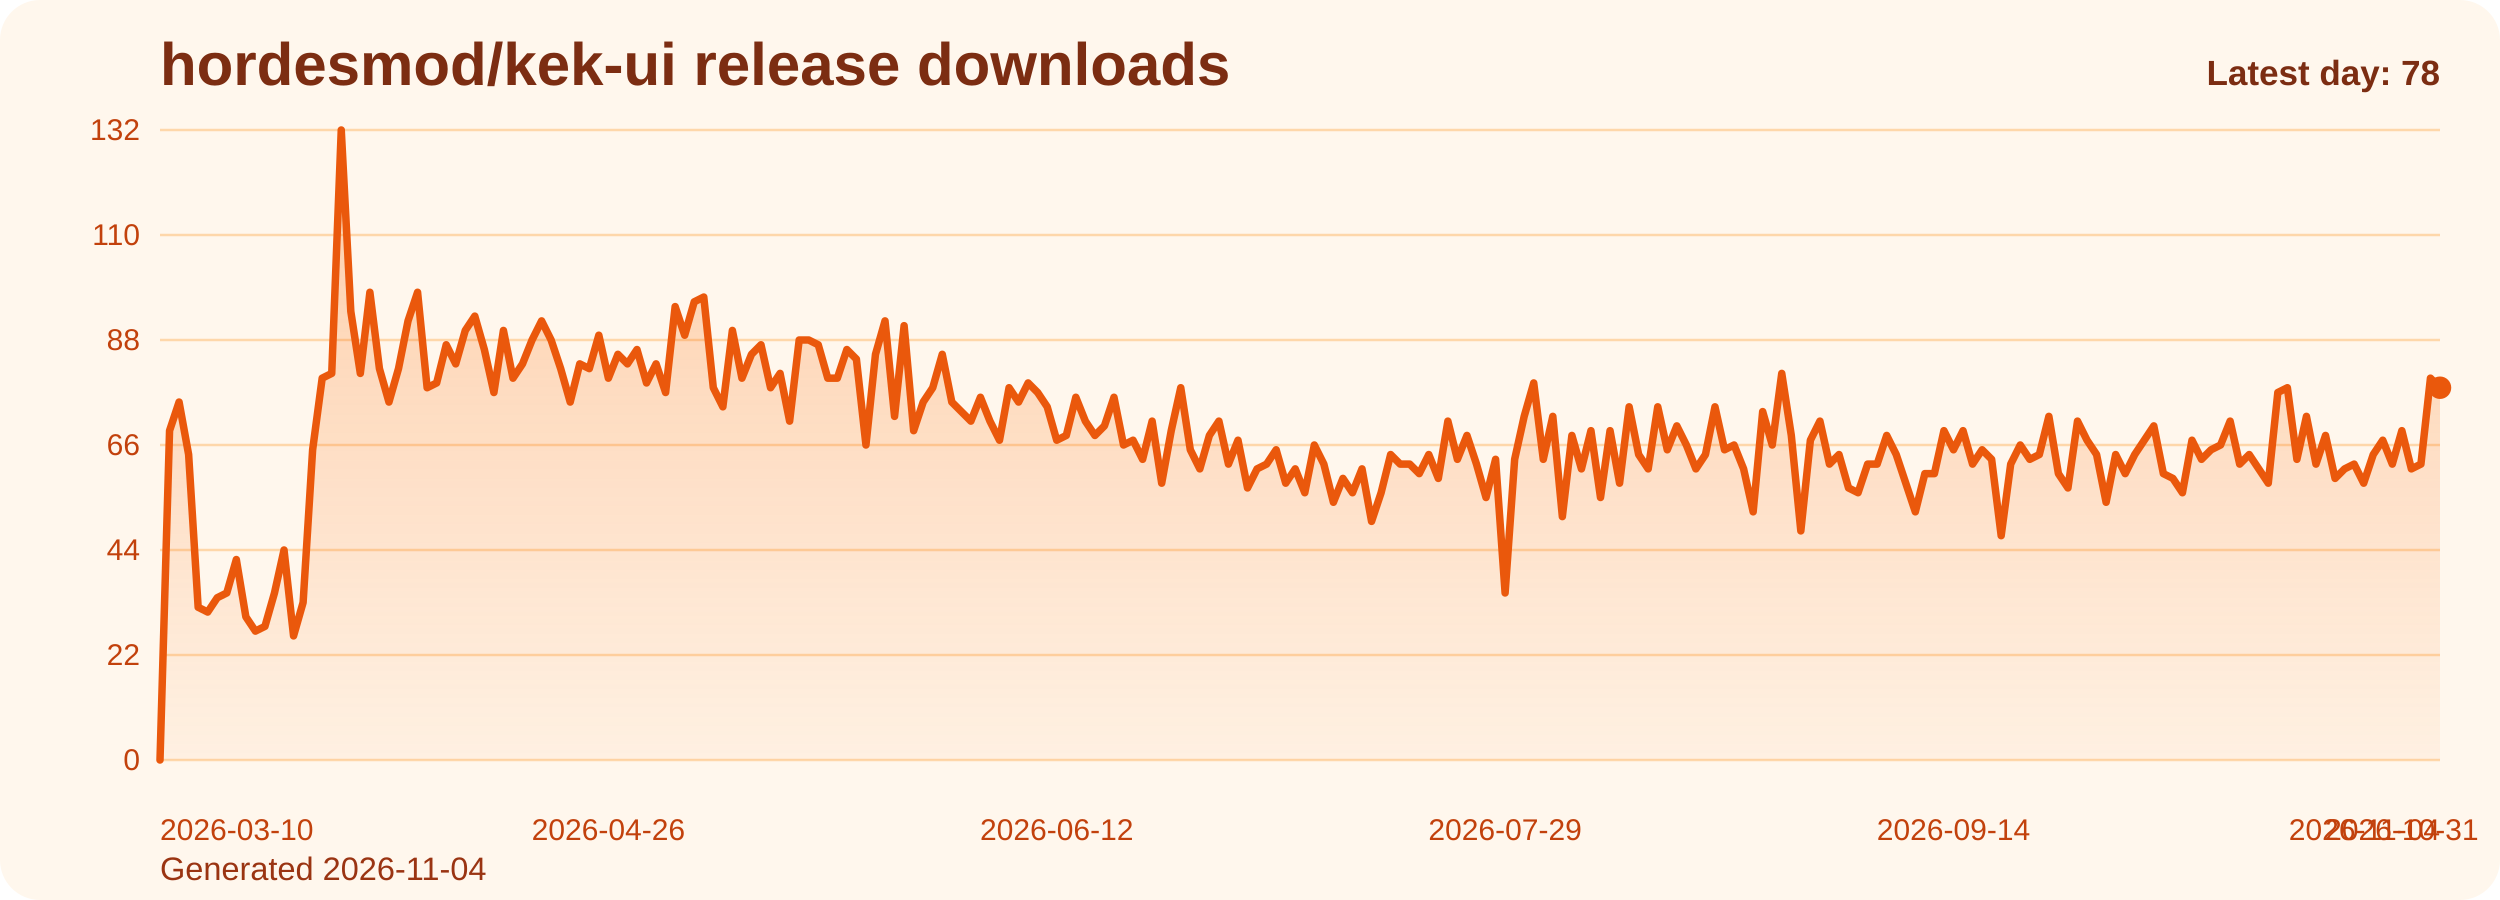
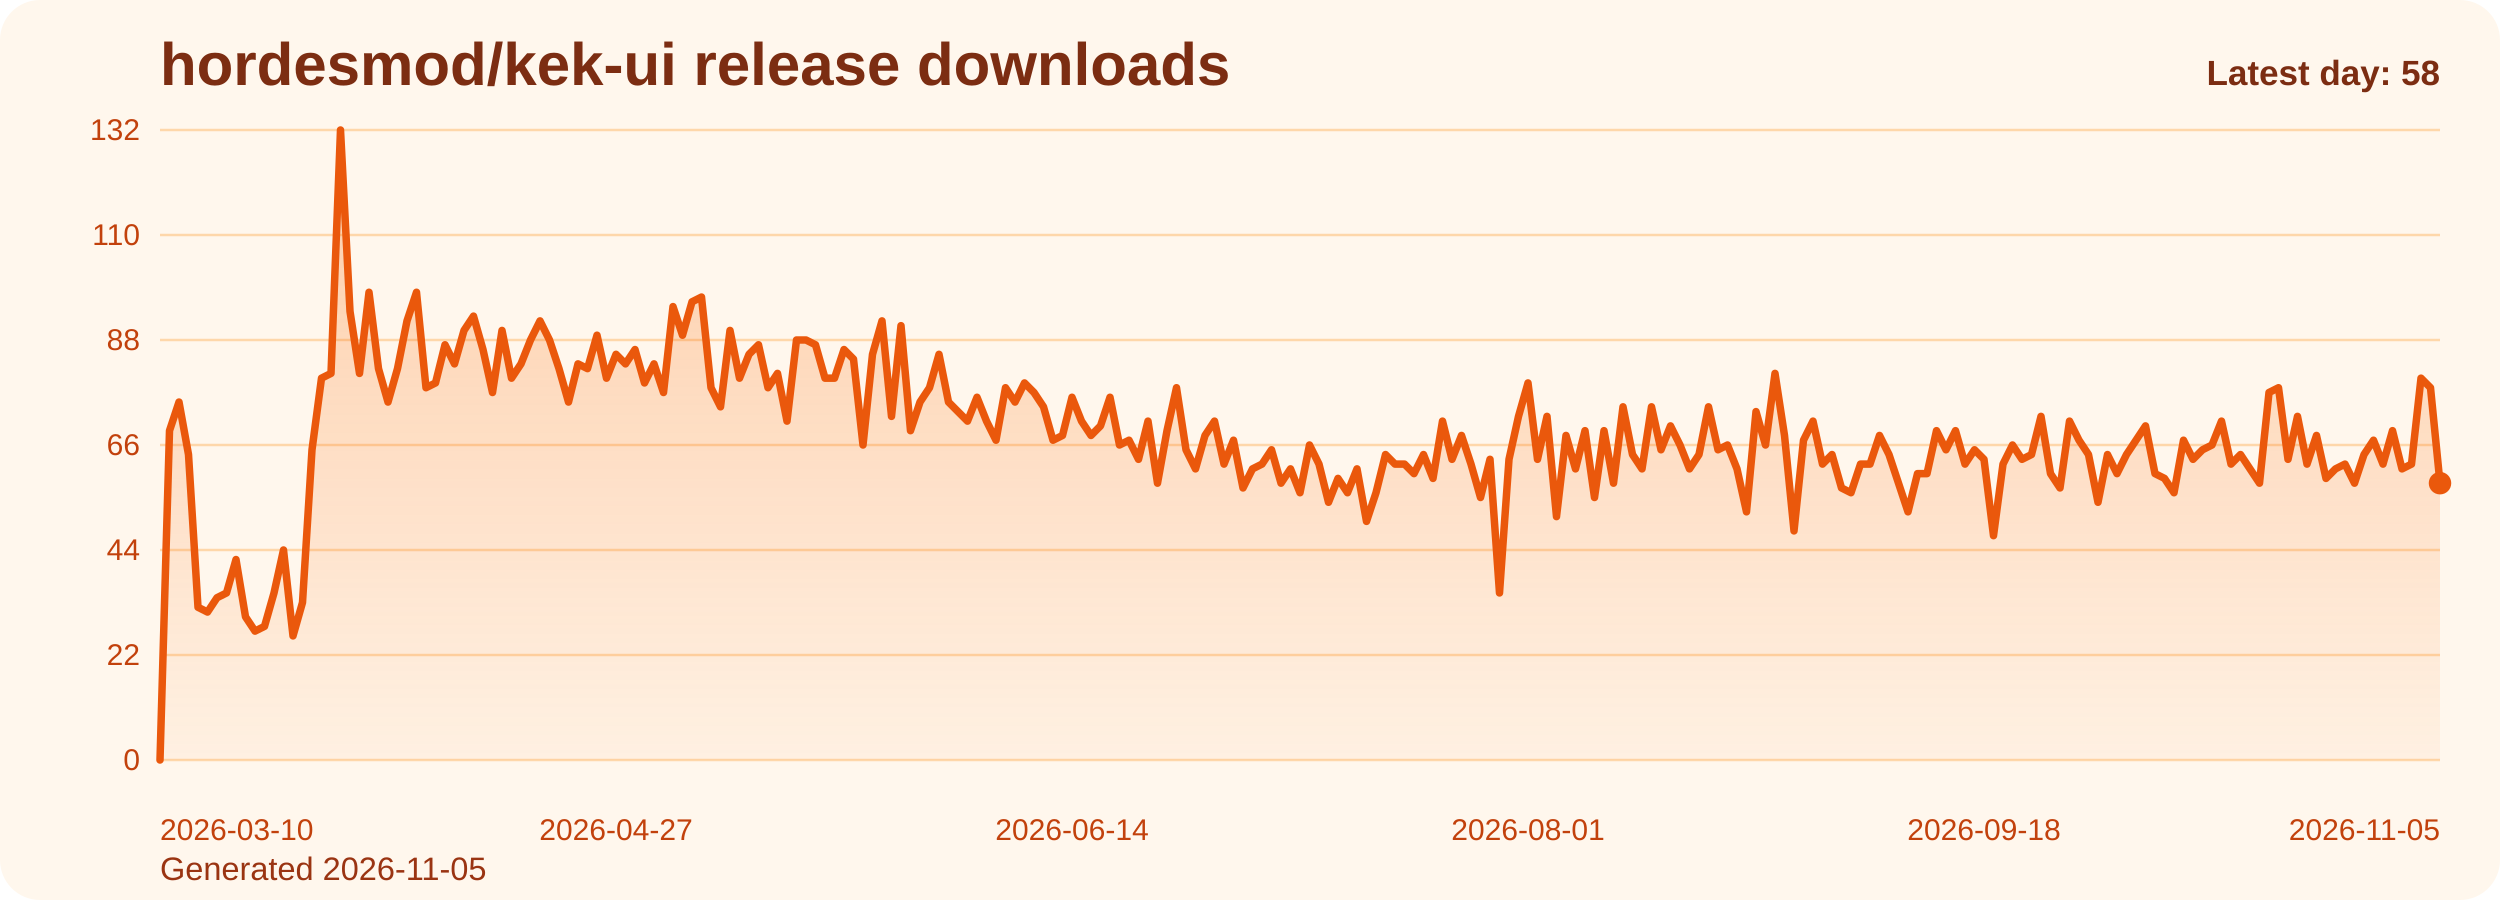
<svg xmlns="http://www.w3.org/2000/svg" viewBox="0 0 1000 360" role="img" aria-label="hordesmod/kek-ui release downloads chart">
  <defs>
    <linearGradient id="fill-daily-orange" x1="0" y1="0" x2="0" y2="1">
      <stop offset="0%" stop-color="#f97316" stop-opacity="0.32" />
      <stop offset="100%" stop-color="#f97316" stop-opacity="0.05" />
    </linearGradient>
    <style>
      .bg { fill: #fff7ed; }
      .title { font: 700 24px Arial, sans-serif; fill: #7c2d12; }
      .sub { font: 400 13px Arial, sans-serif; fill: #9a3412; }
      .grid { stroke: #fed7aa; stroke-width: 1; }
      .axis { font: 400 12px Arial, sans-serif; fill: #c2410c; }
      .line { fill: none; stroke: #ea580c; stroke-width: 3; stroke-linecap: round; stroke-linejoin: round; }
      .dot { fill: #ea580c; }
      .value { font: 600 11px Arial, sans-serif; fill: #9a3412; }
      .latest { font: 700 14px Arial, sans-serif; fill: #7c2d12; }
    </style>
  </defs>
  <rect class="bg" x="0" y="0" width="1000" height="360" rx="16" />
  <text class="title" x="64" y="34">hordesmod/kek-ui release downloads</text>
-   <text class="sub" x="64" y="352">Generated 2026-11-04</text>
+   <text class="sub" x="64" y="352">Generated 2026-11-05</text>
  <line x1="64" y1="52.00" x2="976" y2="52.00" class="grid" />
  <text x="56" y="56.00" text-anchor="end" class="axis">132</text>
  <line x1="64" y1="94.00" x2="976" y2="94.00" class="grid" />
  <text x="56" y="98.00" text-anchor="end" class="axis">110</text>
  <line x1="64" y1="136.00" x2="976" y2="136.00" class="grid" />
  <text x="56" y="140.00" text-anchor="end" class="axis">88</text>
  <line x1="64" y1="178.00" x2="976" y2="178.00" class="grid" />
  <text x="56" y="182.00" text-anchor="end" class="axis">66</text>
  <line x1="64" y1="220.00" x2="976" y2="220.00" class="grid" />
  <text x="56" y="224.00" text-anchor="end" class="axis">44</text>
  <line x1="64" y1="262.00" x2="976" y2="262.00" class="grid" />
  <text x="56" y="266.00" text-anchor="end" class="axis">22</text>
  <line x1="64" y1="304.00" x2="976" y2="304.00" class="grid" />
  <text x="56" y="308.00" text-anchor="end" class="axis">0</text>
-   <path d="M 64.00 304 L 64.00 304.00 L 67.82 172.27 L 71.63 160.82 L 75.45 181.82 L 79.26 242.91 L 83.08 244.82 L 86.90 239.09 L 90.71 237.18 L 94.53 223.82 L 98.34 246.73 L 102.16 252.45 L 105.97 250.55 L 109.79 237.18 L 113.61 220.00 L 117.42 254.36 L 121.24 241.00 L 125.05 179.91 L 128.87 151.27 L 132.69 149.36 L 136.50 52.00 L 140.32 124.55 L 144.13 149.36 L 147.95 116.91 L 151.77 147.45 L 155.58 160.82 L 159.40 147.45 L 163.21 128.36 L 167.03 116.91 L 170.85 155.09 L 174.66 153.18 L 178.48 137.91 L 182.29 145.55 L 186.11 132.18 L 189.92 126.45 L 193.74 139.82 L 197.56 157.00 L 201.37 132.18 L 205.19 151.27 L 209.00 145.55 L 212.82 136.00 L 216.64 128.36 L 220.45 136.00 L 224.27 147.45 L 228.08 160.82 L 231.90 145.55 L 235.72 147.45 L 239.53 134.09 L 243.35 151.27 L 247.16 141.73 L 250.98 145.55 L 254.79 139.82 L 258.61 153.18 L 262.43 145.55 L 266.24 157.00 L 270.06 122.64 L 273.87 134.09 L 277.69 120.73 L 281.51 118.82 L 285.32 155.09 L 289.14 162.73 L 292.95 132.18 L 296.77 151.27 L 300.59 141.73 L 304.40 137.91 L 308.22 155.09 L 312.03 149.36 L 315.85 168.45 L 319.67 136.00 L 323.48 136.00 L 327.30 137.91 L 331.11 151.27 L 334.93 151.27 L 338.74 139.82 L 342.56 143.64 L 346.38 178.00 L 350.19 141.73 L 354.01 128.36 L 357.82 166.55 L 361.64 130.27 L 365.46 172.27 L 369.27 160.82 L 373.09 155.09 L 376.90 141.73 L 380.72 160.82 L 384.54 164.64 L 388.35 168.45 L 392.17 158.91 L 395.98 168.45 L 399.80 176.09 L 403.62 155.09 L 407.43 160.82 L 411.25 153.18 L 415.06 157.00 L 418.88 162.73 L 422.69 176.09 L 426.51 174.18 L 430.33 158.91 L 434.14 168.45 L 437.96 174.18 L 441.77 170.36 L 445.59 158.91 L 449.41 178.00 L 453.22 176.09 L 457.04 183.73 L 460.85 168.45 L 464.67 193.27 L 468.49 172.27 L 472.30 155.09 L 476.12 179.91 L 479.93 187.55 L 483.75 174.18 L 487.56 168.45 L 491.38 185.64 L 495.20 176.09 L 499.01 195.18 L 502.83 187.55 L 506.64 185.64 L 510.46 179.91 L 514.28 193.27 L 518.09 187.55 L 521.91 197.09 L 525.72 178.00 L 529.54 185.64 L 533.36 200.91 L 537.17 191.36 L 540.99 197.09 L 544.80 187.55 L 548.62 208.55 L 552.44 197.09 L 556.25 181.82 L 560.07 185.64 L 563.88 185.64 L 567.70 189.45 L 571.51 181.82 L 575.33 191.36 L 579.15 168.45 L 582.96 183.73 L 586.78 174.18 L 590.59 185.64 L 594.41 199.00 L 598.23 183.73 L 602.04 237.18 L 605.86 183.73 L 609.67 166.55 L 613.49 153.18 L 617.31 183.73 L 621.12 166.55 L 624.94 206.64 L 628.75 174.18 L 632.57 187.55 L 636.38 172.27 L 640.20 199.00 L 644.02 172.27 L 647.83 193.27 L 651.65 162.73 L 655.46 181.82 L 659.28 187.55 L 663.10 162.73 L 666.91 179.91 L 670.73 170.36 L 674.54 178.00 L 678.36 187.55 L 682.18 181.82 L 685.99 162.73 L 689.81 179.91 L 693.62 178.00 L 697.44 187.55 L 701.26 204.73 L 705.07 164.64 L 708.89 178.00 L 712.70 149.36 L 716.52 174.18 L 720.33 212.36 L 724.15 176.09 L 727.97 168.45 L 731.78 185.64 L 735.60 181.82 L 739.41 195.18 L 743.23 197.09 L 747.05 185.64 L 750.86 185.64 L 754.68 174.18 L 758.49 181.82 L 762.31 193.27 L 766.13 204.73 L 769.94 189.45 L 773.76 189.45 L 777.57 172.27 L 781.39 179.91 L 785.21 172.27 L 789.02 185.64 L 792.84 179.91 L 796.65 183.73 L 800.47 214.27 L 804.28 185.64 L 808.10 178.00 L 811.92 183.73 L 815.73 181.82 L 819.55 166.55 L 823.36 189.45 L 827.18 195.18 L 831.00 168.45 L 834.81 176.09 L 838.63 181.82 L 842.44 200.91 L 846.26 181.82 L 850.08 189.45 L 853.89 181.82 L 857.71 176.09 L 861.52 170.36 L 865.34 189.45 L 869.15 191.36 L 872.97 197.09 L 876.79 176.09 L 880.60 183.73 L 884.42 179.91 L 888.23 178.00 L 892.05 168.45 L 895.87 185.64 L 899.68 181.82 L 903.50 187.55 L 907.31 193.27 L 911.13 157.00 L 914.95 155.09 L 918.76 183.73 L 922.58 166.55 L 926.39 185.64 L 930.21 174.18 L 934.03 191.36 L 937.84 187.55 L 941.66 185.64 L 945.47 193.27 L 949.29 181.82 L 953.10 176.09 L 956.92 185.64 L 960.74 172.27 L 964.55 187.55 L 968.37 185.64 L 972.18 151.27 L 976.00 155.09 L 976.00 304 Z" fill="url(#fill-daily-orange)" />
-   <polyline class="line" points="64.00,304.00 67.82,172.27 71.63,160.82 75.45,181.82 79.26,242.91 83.08,244.82 86.90,239.09 90.71,237.18 94.53,223.82 98.34,246.73 102.16,252.45 105.97,250.55 109.79,237.18 113.61,220.00 117.42,254.36 121.24,241.00 125.05,179.91 128.87,151.27 132.69,149.36 136.50,52.00 140.32,124.55 144.13,149.36 147.95,116.91 151.77,147.45 155.58,160.82 159.40,147.45 163.21,128.36 167.03,116.91 170.85,155.09 174.66,153.18 178.48,137.91 182.29,145.55 186.11,132.18 189.92,126.45 193.74,139.82 197.56,157.00 201.37,132.18 205.19,151.27 209.00,145.55 212.82,136.00 216.64,128.36 220.45,136.00 224.27,147.45 228.08,160.82 231.90,145.55 235.72,147.45 239.53,134.09 243.35,151.27 247.16,141.73 250.98,145.55 254.79,139.82 258.61,153.18 262.43,145.55 266.24,157.00 270.06,122.64 273.87,134.09 277.69,120.73 281.51,118.82 285.32,155.09 289.14,162.73 292.95,132.18 296.77,151.27 300.59,141.73 304.40,137.91 308.22,155.09 312.03,149.36 315.85,168.45 319.67,136.00 323.48,136.00 327.30,137.91 331.11,151.27 334.93,151.27 338.74,139.82 342.56,143.64 346.38,178.00 350.19,141.73 354.01,128.36 357.82,166.55 361.64,130.27 365.46,172.27 369.27,160.82 373.09,155.09 376.90,141.73 380.72,160.82 384.54,164.64 388.35,168.45 392.17,158.91 395.98,168.45 399.80,176.09 403.62,155.09 407.43,160.82 411.25,153.18 415.06,157.00 418.88,162.73 422.69,176.09 426.51,174.18 430.33,158.91 434.14,168.45 437.96,174.18 441.77,170.36 445.59,158.91 449.41,178.00 453.22,176.09 457.04,183.73 460.85,168.45 464.67,193.27 468.49,172.27 472.30,155.09 476.12,179.91 479.93,187.55 483.75,174.18 487.56,168.45 491.38,185.64 495.20,176.09 499.01,195.18 502.83,187.55 506.64,185.64 510.46,179.91 514.28,193.27 518.09,187.55 521.91,197.09 525.72,178.00 529.54,185.64 533.36,200.91 537.17,191.36 540.99,197.09 544.80,187.55 548.62,208.55 552.44,197.09 556.25,181.82 560.07,185.64 563.88,185.64 567.70,189.45 571.51,181.82 575.33,191.36 579.15,168.45 582.96,183.73 586.78,174.18 590.59,185.64 594.41,199.00 598.23,183.73 602.04,237.18 605.86,183.73 609.67,166.55 613.49,153.18 617.31,183.73 621.12,166.55 624.94,206.64 628.75,174.18 632.57,187.55 636.38,172.27 640.20,199.00 644.02,172.27 647.83,193.27 651.65,162.73 655.46,181.82 659.28,187.55 663.10,162.73 666.91,179.91 670.73,170.36 674.54,178.00 678.36,187.55 682.18,181.82 685.99,162.73 689.81,179.91 693.62,178.00 697.44,187.55 701.26,204.73 705.07,164.64 708.89,178.00 712.70,149.36 716.52,174.18 720.33,212.36 724.15,176.09 727.97,168.45 731.78,185.64 735.60,181.82 739.41,195.18 743.23,197.09 747.05,185.64 750.86,185.64 754.68,174.18 758.49,181.82 762.31,193.27 766.13,204.73 769.94,189.45 773.76,189.45 777.57,172.27 781.39,179.91 785.21,172.27 789.02,185.64 792.84,179.91 796.65,183.73 800.47,214.27 804.28,185.64 808.10,178.00 811.92,183.73 815.73,181.82 819.55,166.55 823.36,189.45 827.18,195.18 831.00,168.45 834.81,176.09 838.63,181.82 842.44,200.91 846.26,181.82 850.08,189.45 853.89,181.82 857.71,176.09 861.52,170.36 865.34,189.45 869.15,191.36 872.97,197.09 876.79,176.09 880.60,183.73 884.42,179.91 888.23,178.00 892.05,168.45 895.87,185.64 899.68,181.82 903.50,187.55 907.31,193.27 911.13,157.00 914.95,155.09 918.76,183.73 922.58,166.55 926.39,185.64 930.21,174.18 934.03,191.36 937.84,187.55 941.66,185.64 945.47,193.27 949.29,181.82 953.10,176.09 956.92,185.64 960.74,172.27 964.55,187.55 968.37,185.64 972.18,151.27 976.00,155.09" />
-   <circle class="dot" cx="976.00" cy="155.09" r="4.5" />
+   <path d="M 64.00 304 L 64.00 304.00 L 67.80 172.27 L 71.60 160.82 L 75.40 181.82 L 79.20 242.91 L 83.00 244.82 L 86.80 239.09 L 90.60 237.18 L 94.40 223.82 L 98.20 246.73 L 102.00 252.45 L 105.80 250.55 L 109.60 237.18 L 113.40 220.00 L 117.20 254.36 L 121.00 241.00 L 124.80 179.91 L 128.60 151.27 L 132.40 149.36 L 136.20 52.00 L 140.00 124.55 L 143.80 149.36 L 147.60 116.91 L 151.40 147.45 L 155.20 160.82 L 159.00 147.45 L 162.80 128.36 L 166.60 116.91 L 170.40 155.09 L 174.20 153.18 L 178.00 137.91 L 181.80 145.55 L 185.60 132.18 L 189.40 126.45 L 193.20 139.82 L 197.00 157.00 L 200.80 132.18 L 204.60 151.27 L 208.40 145.55 L 212.20 136.00 L 216.00 128.36 L 219.80 136.00 L 223.60 147.45 L 227.40 160.82 L 231.20 145.55 L 235.00 147.45 L 238.80 134.09 L 242.60 151.27 L 246.40 141.73 L 250.20 145.55 L 254.00 139.82 L 257.80 153.18 L 261.60 145.55 L 265.40 157.00 L 269.20 122.64 L 273.00 134.09 L 276.80 120.73 L 280.60 118.82 L 284.40 155.09 L 288.20 162.73 L 292.00 132.18 L 295.80 151.27 L 299.60 141.73 L 303.40 137.91 L 307.20 155.09 L 311.00 149.36 L 314.80 168.45 L 318.60 136.00 L 322.40 136.00 L 326.20 137.91 L 330.00 151.27 L 333.80 151.27 L 337.60 139.82 L 341.40 143.64 L 345.20 178.00 L 349.00 141.73 L 352.80 128.36 L 356.60 166.55 L 360.40 130.27 L 364.20 172.27 L 368.00 160.82 L 371.80 155.09 L 375.60 141.73 L 379.40 160.82 L 383.20 164.64 L 387.00 168.45 L 390.80 158.91 L 394.60 168.45 L 398.40 176.09 L 402.20 155.09 L 406.00 160.82 L 409.80 153.18 L 413.60 157.00 L 417.40 162.73 L 421.20 176.09 L 425.00 174.18 L 428.80 158.91 L 432.60 168.45 L 436.40 174.18 L 440.20 170.36 L 444.00 158.91 L 447.80 178.00 L 451.60 176.09 L 455.40 183.73 L 459.20 168.45 L 463.00 193.27 L 466.80 172.27 L 470.60 155.09 L 474.40 179.91 L 478.20 187.55 L 482.00 174.18 L 485.80 168.45 L 489.60 185.64 L 493.40 176.09 L 497.20 195.18 L 501.00 187.55 L 504.80 185.64 L 508.60 179.91 L 512.40 193.27 L 516.20 187.55 L 520.00 197.09 L 523.80 178.00 L 527.60 185.64 L 531.40 200.91 L 535.20 191.36 L 539.00 197.09 L 542.80 187.55 L 546.60 208.55 L 550.40 197.09 L 554.20 181.82 L 558.00 185.64 L 561.80 185.64 L 565.60 189.45 L 569.40 181.82 L 573.20 191.36 L 577.00 168.45 L 580.80 183.73 L 584.60 174.18 L 588.40 185.64 L 592.20 199.00 L 596.00 183.73 L 599.80 237.18 L 603.60 183.73 L 607.40 166.55 L 611.20 153.18 L 615.00 183.73 L 618.80 166.55 L 622.60 206.64 L 626.40 174.18 L 630.20 187.55 L 634.00 172.27 L 637.80 199.00 L 641.60 172.27 L 645.40 193.27 L 649.20 162.73 L 653.00 181.82 L 656.80 187.55 L 660.60 162.73 L 664.40 179.91 L 668.20 170.36 L 672.00 178.00 L 675.80 187.55 L 679.60 181.82 L 683.40 162.73 L 687.20 179.91 L 691.00 178.00 L 694.80 187.55 L 698.60 204.73 L 702.40 164.64 L 706.20 178.00 L 710.00 149.36 L 713.80 174.18 L 717.60 212.36 L 721.40 176.09 L 725.20 168.45 L 729.00 185.64 L 732.80 181.82 L 736.60 195.18 L 740.40 197.09 L 744.20 185.64 L 748.00 185.64 L 751.80 174.18 L 755.60 181.82 L 759.40 193.27 L 763.20 204.73 L 767.00 189.45 L 770.80 189.45 L 774.60 172.27 L 778.40 179.91 L 782.20 172.27 L 786.00 185.64 L 789.80 179.91 L 793.60 183.73 L 797.40 214.27 L 801.20 185.64 L 805.00 178.00 L 808.80 183.73 L 812.60 181.82 L 816.40 166.55 L 820.20 189.45 L 824.00 195.18 L 827.80 168.45 L 831.60 176.09 L 835.40 181.82 L 839.20 200.91 L 843.00 181.82 L 846.80 189.45 L 850.60 181.82 L 854.40 176.09 L 858.20 170.36 L 862.00 189.45 L 865.80 191.36 L 869.60 197.09 L 873.40 176.09 L 877.20 183.73 L 881.00 179.91 L 884.80 178.00 L 888.60 168.45 L 892.40 185.64 L 896.20 181.82 L 900.00 187.55 L 903.80 193.27 L 907.60 157.00 L 911.40 155.09 L 915.20 183.73 L 919.00 166.55 L 922.80 185.64 L 926.60 174.18 L 930.40 191.36 L 934.20 187.55 L 938.00 185.64 L 941.80 193.27 L 945.60 181.82 L 949.40 176.09 L 953.20 185.64 L 957.00 172.27 L 960.80 187.55 L 964.60 185.64 L 968.40 151.27 L 972.20 155.09 L 976.00 193.27 L 976.00 304 Z" fill="url(#fill-daily-orange)" />
+   <polyline class="line" points="64.00,304.00 67.80,172.27 71.60,160.82 75.40,181.82 79.20,242.91 83.00,244.82 86.80,239.09 90.60,237.18 94.40,223.82 98.20,246.73 102.00,252.45 105.80,250.55 109.60,237.18 113.40,220.00 117.20,254.36 121.00,241.00 124.80,179.91 128.60,151.27 132.40,149.36 136.20,52.00 140.00,124.55 143.80,149.36 147.60,116.91 151.40,147.45 155.20,160.82 159.00,147.45 162.80,128.36 166.60,116.91 170.40,155.09 174.20,153.18 178.00,137.91 181.80,145.55 185.60,132.18 189.40,126.45 193.20,139.82 197.00,157.00 200.80,132.18 204.60,151.27 208.40,145.55 212.20,136.00 216.00,128.36 219.80,136.00 223.60,147.45 227.40,160.82 231.20,145.55 235.00,147.45 238.80,134.09 242.60,151.27 246.40,141.73 250.20,145.55 254.00,139.82 257.80,153.18 261.60,145.55 265.40,157.00 269.20,122.64 273.00,134.09 276.80,120.73 280.60,118.82 284.40,155.09 288.20,162.73 292.00,132.18 295.80,151.27 299.60,141.73 303.40,137.91 307.20,155.09 311.00,149.36 314.80,168.45 318.60,136.00 322.40,136.00 326.20,137.91 330.00,151.27 333.80,151.27 337.60,139.82 341.40,143.64 345.20,178.00 349.00,141.73 352.80,128.36 356.60,166.55 360.40,130.27 364.20,172.27 368.00,160.82 371.80,155.09 375.60,141.73 379.40,160.82 383.20,164.64 387.00,168.45 390.80,158.91 394.60,168.45 398.40,176.09 402.20,155.09 406.00,160.82 409.80,153.18 413.60,157.00 417.40,162.73 421.20,176.09 425.00,174.18 428.80,158.91 432.60,168.45 436.40,174.18 440.20,170.36 444.00,158.91 447.80,178.00 451.60,176.09 455.40,183.73 459.20,168.45 463.00,193.27 466.80,172.27 470.60,155.09 474.40,179.91 478.20,187.55 482.00,174.18 485.80,168.45 489.60,185.64 493.40,176.09 497.20,195.18 501.00,187.55 504.80,185.64 508.60,179.91 512.40,193.27 516.20,187.55 520.00,197.09 523.80,178.00 527.60,185.64 531.40,200.91 535.20,191.36 539.00,197.09 542.80,187.55 546.60,208.55 550.40,197.09 554.20,181.82 558.00,185.64 561.80,185.64 565.60,189.45 569.40,181.82 573.20,191.36 577.00,168.45 580.80,183.73 584.60,174.18 588.40,185.64 592.20,199.00 596.00,183.73 599.80,237.18 603.60,183.73 607.40,166.55 611.20,153.18 615.00,183.73 618.80,166.55 622.60,206.64 626.40,174.18 630.20,187.55 634.00,172.27 637.80,199.00 641.60,172.27 645.40,193.27 649.20,162.73 653.00,181.82 656.80,187.55 660.60,162.73 664.40,179.91 668.20,170.36 672.00,178.00 675.80,187.55 679.60,181.82 683.40,162.73 687.20,179.91 691.00,178.00 694.80,187.55 698.60,204.73 702.40,164.64 706.20,178.00 710.00,149.36 713.80,174.18 717.60,212.36 721.40,176.09 725.20,168.45 729.00,185.64 732.80,181.82 736.60,195.18 740.40,197.09 744.20,185.64 748.00,185.64 751.80,174.18 755.60,181.82 759.40,193.27 763.20,204.73 767.00,189.45 770.80,189.45 774.60,172.27 778.40,179.91 782.20,172.27 786.00,185.64 789.80,179.91 793.60,183.73 797.40,214.27 801.20,185.64 805.00,178.00 808.80,183.73 812.60,181.82 816.40,166.55 820.20,189.45 824.00,195.18 827.80,168.45 831.60,176.09 835.40,181.82 839.20,200.91 843.00,181.82 846.80,189.45 850.60,181.82 854.40,176.09 858.20,170.36 862.00,189.45 865.80,191.36 869.60,197.09 873.40,176.09 877.20,183.73 881.00,179.91 884.80,178.00 888.60,168.45 892.40,185.64 896.20,181.82 900.00,187.55 903.80,193.27 907.60,157.00 911.40,155.09 915.20,183.73 919.00,166.55 922.80,185.64 926.60,174.18 930.40,191.36 934.20,187.55 938.00,185.64 941.80,193.27 945.60,181.82 949.40,176.09 953.20,185.64 957.00,172.27 960.80,187.55 964.60,185.64 968.40,151.27 972.20,155.09 976.00,193.27" />
+   <circle class="dot" cx="976.00" cy="193.27" r="4.5" />
  <text class="axis" x="64.00" y="336" text-anchor="start">2026-03-10</text>
-   <text class="axis" x="243.35" y="336" text-anchor="middle">2026-04-26</text>
-   <text class="axis" x="422.69" y="336" text-anchor="middle">2026-06-12</text>
-   <text class="axis" x="602.04" y="336" text-anchor="middle">2026-07-29</text>
-   <text class="axis" x="781.39" y="336" text-anchor="middle">2026-09-14</text>
-   <text class="axis" x="960.74" y="336" text-anchor="middle">2026-10-31</text>
-   <text class="axis" x="976.00" y="336" text-anchor="end">2026-11-04</text>
-   <text class="latest" x="976" y="34" text-anchor="end">Latest day: 78</text>
+   <text class="axis" x="246.40" y="336" text-anchor="middle">2026-04-27</text>
+   <text class="axis" x="428.80" y="336" text-anchor="middle">2026-06-14</text>
+   <text class="axis" x="611.20" y="336" text-anchor="middle">2026-08-01</text>
+   <text class="axis" x="793.60" y="336" text-anchor="middle">2026-09-18</text>
+   <text class="axis" x="976.00" y="336" text-anchor="end">2026-11-05</text>
+   <text class="latest" x="976" y="34" text-anchor="end">Latest day: 58</text>
</svg>
